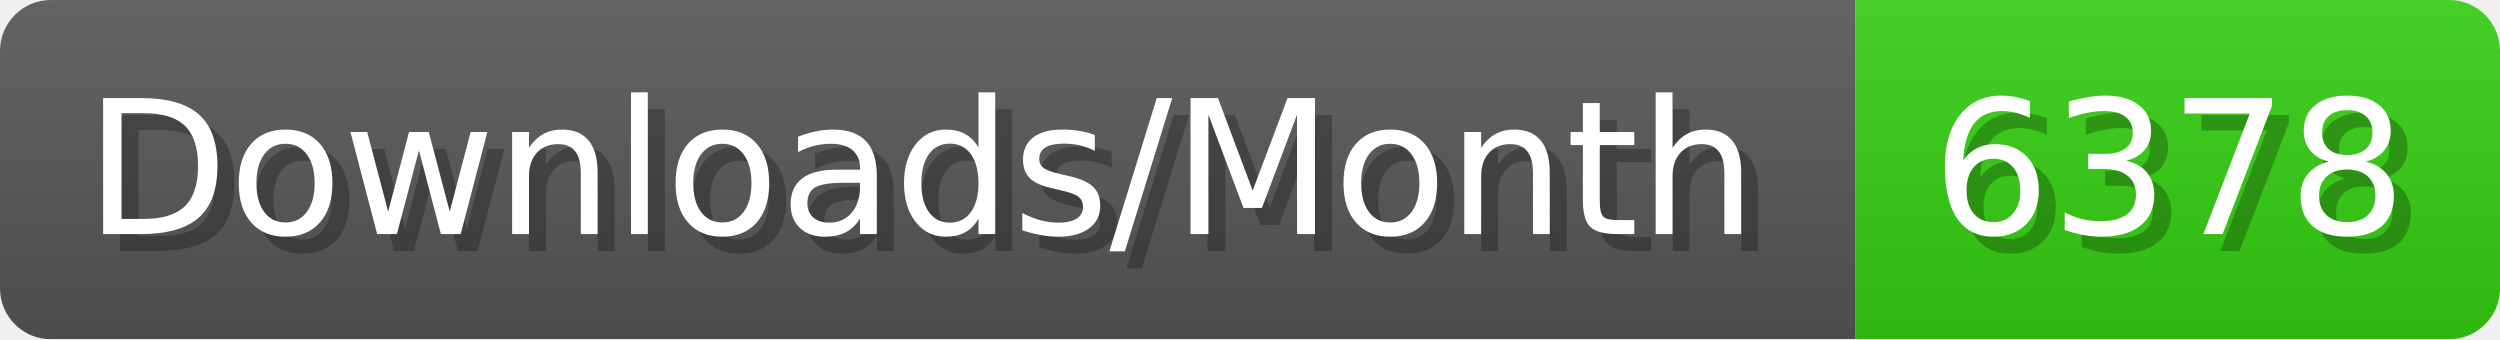
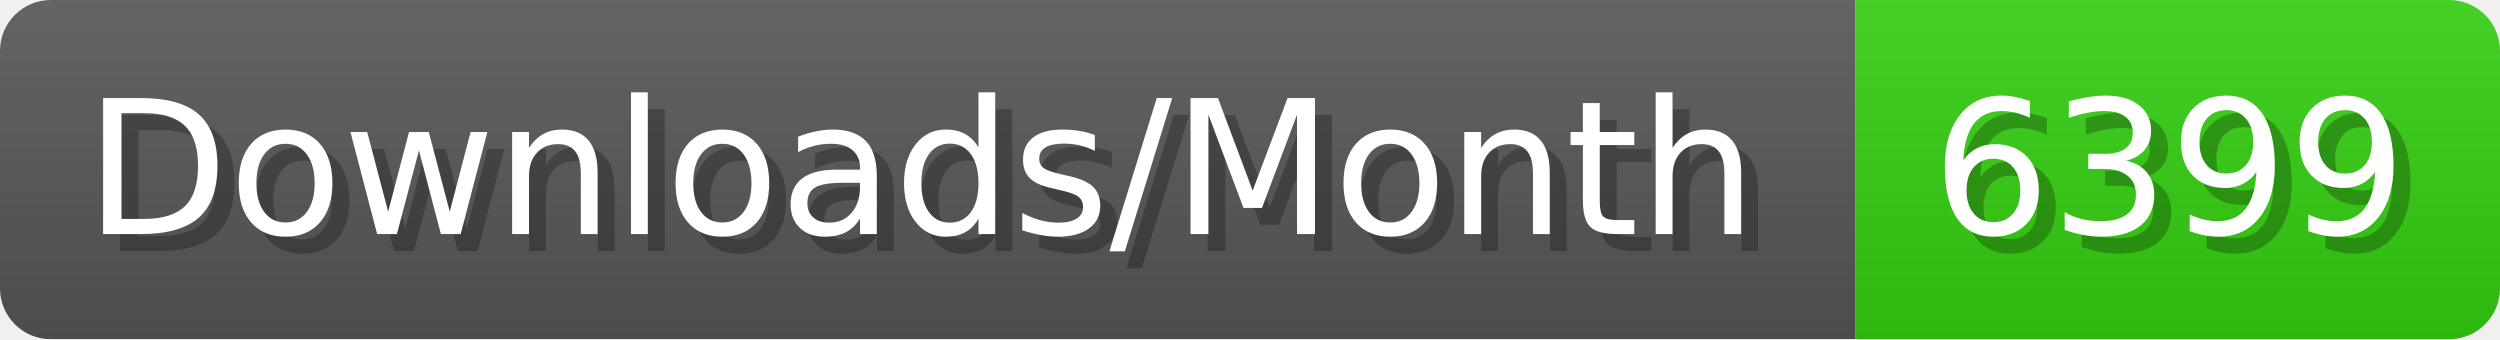
- <svg xmlns="http://www.w3.org/2000/svg" width="147.4" height="20" viewBox="0 0 1474 200" role="img" aria-label="Downloads/Month: 6378">
+ <svg xmlns="http://www.w3.org/2000/svg" width="147.4" height="20" viewBox="0 0 1474 200" role="img" aria-label="Downloads/Month: 6399">
  <linearGradient id="YlXUI" x2="0" y2="100%">
    <stop offset="0" stop-opacity=".1" stop-color="#EEE" />
    <stop offset="1" stop-opacity=".1" />
  </linearGradient>
  <mask id="JHhop">
    <rect width="1474" height="200" rx="30" fill="#FFF" />
  </mask>
  <g mask="url(#JHhop)">
    <rect width="1094" height="200" fill="#555" />
    <rect width="380" height="200" fill="#3C1" x="1094" />
    <rect width="1474" height="200" fill="url(#YlXUI)" />
  </g>
  <g aria-hidden="true" fill="#fff" text-anchor="start" font-family="Verdana,DejaVu Sans,sans-serif" font-size="110">
    <text x="60" y="148" textLength="994" fill="#000" opacity="0.25">Downloads/Month</text>
    <text x="50" y="138" textLength="994">Downloads/Month</text>
-     <text x="1149" y="148" textLength="280" fill="#000" opacity="0.25">6378</text>
-     <text x="1139" y="138" textLength="280">6378</text>
+     <text x="1149" y="148" textLength="280" fill="#000" opacity="0.25">6399</text>
+     <text x="1139" y="138" textLength="280">6399</text>
  </g>
</svg>
